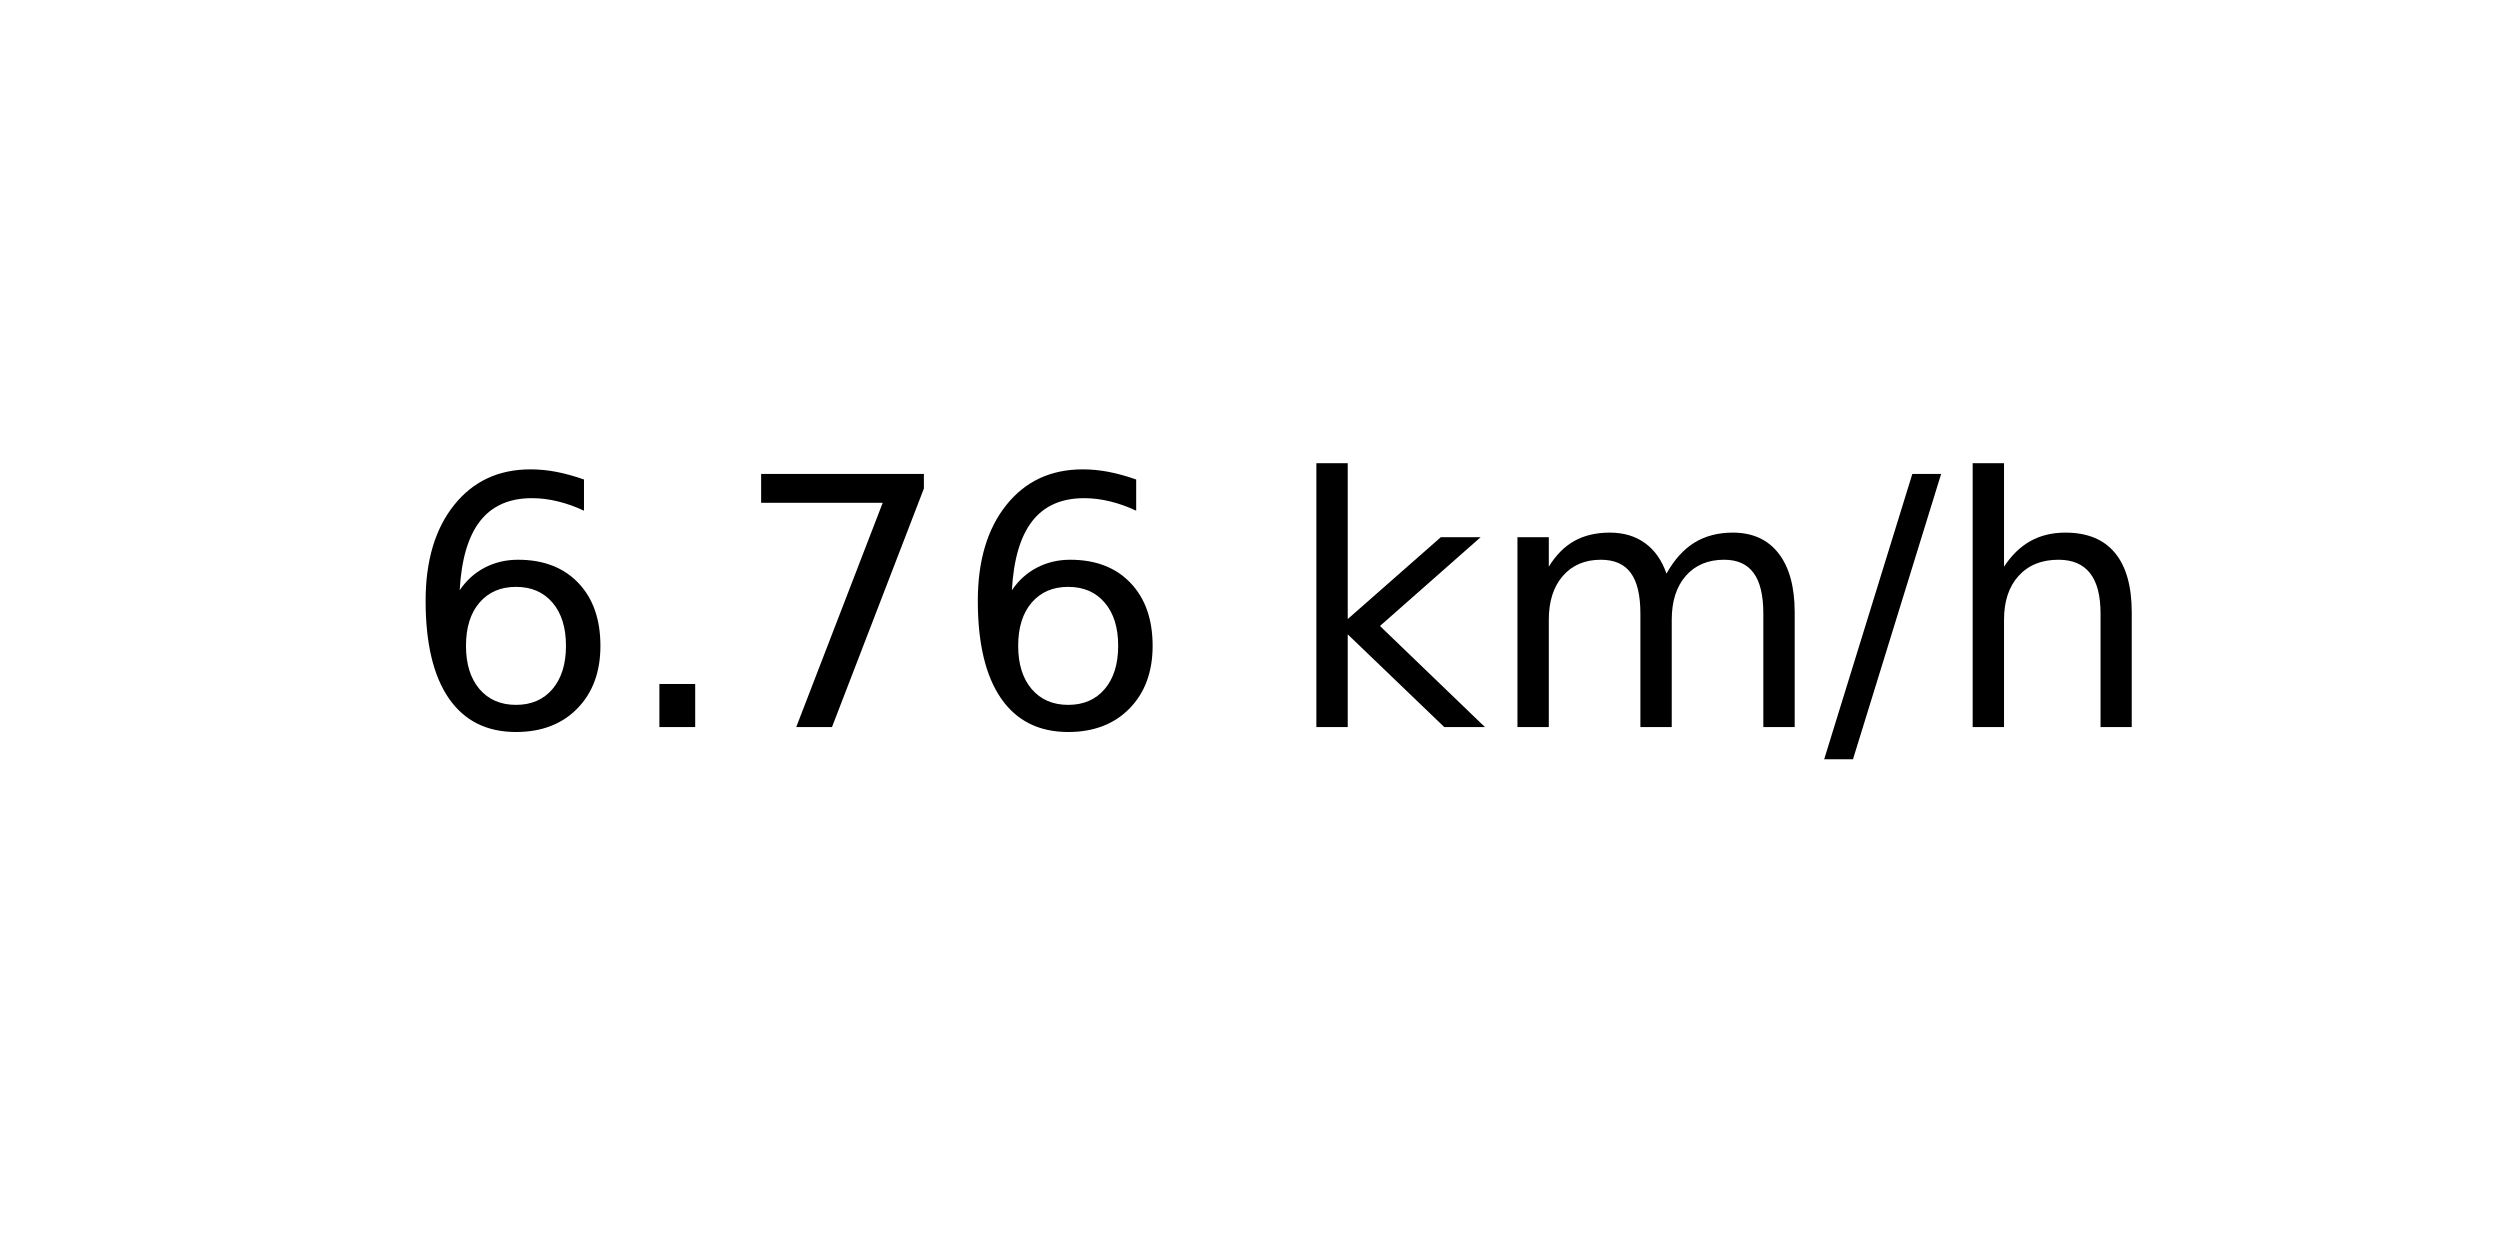
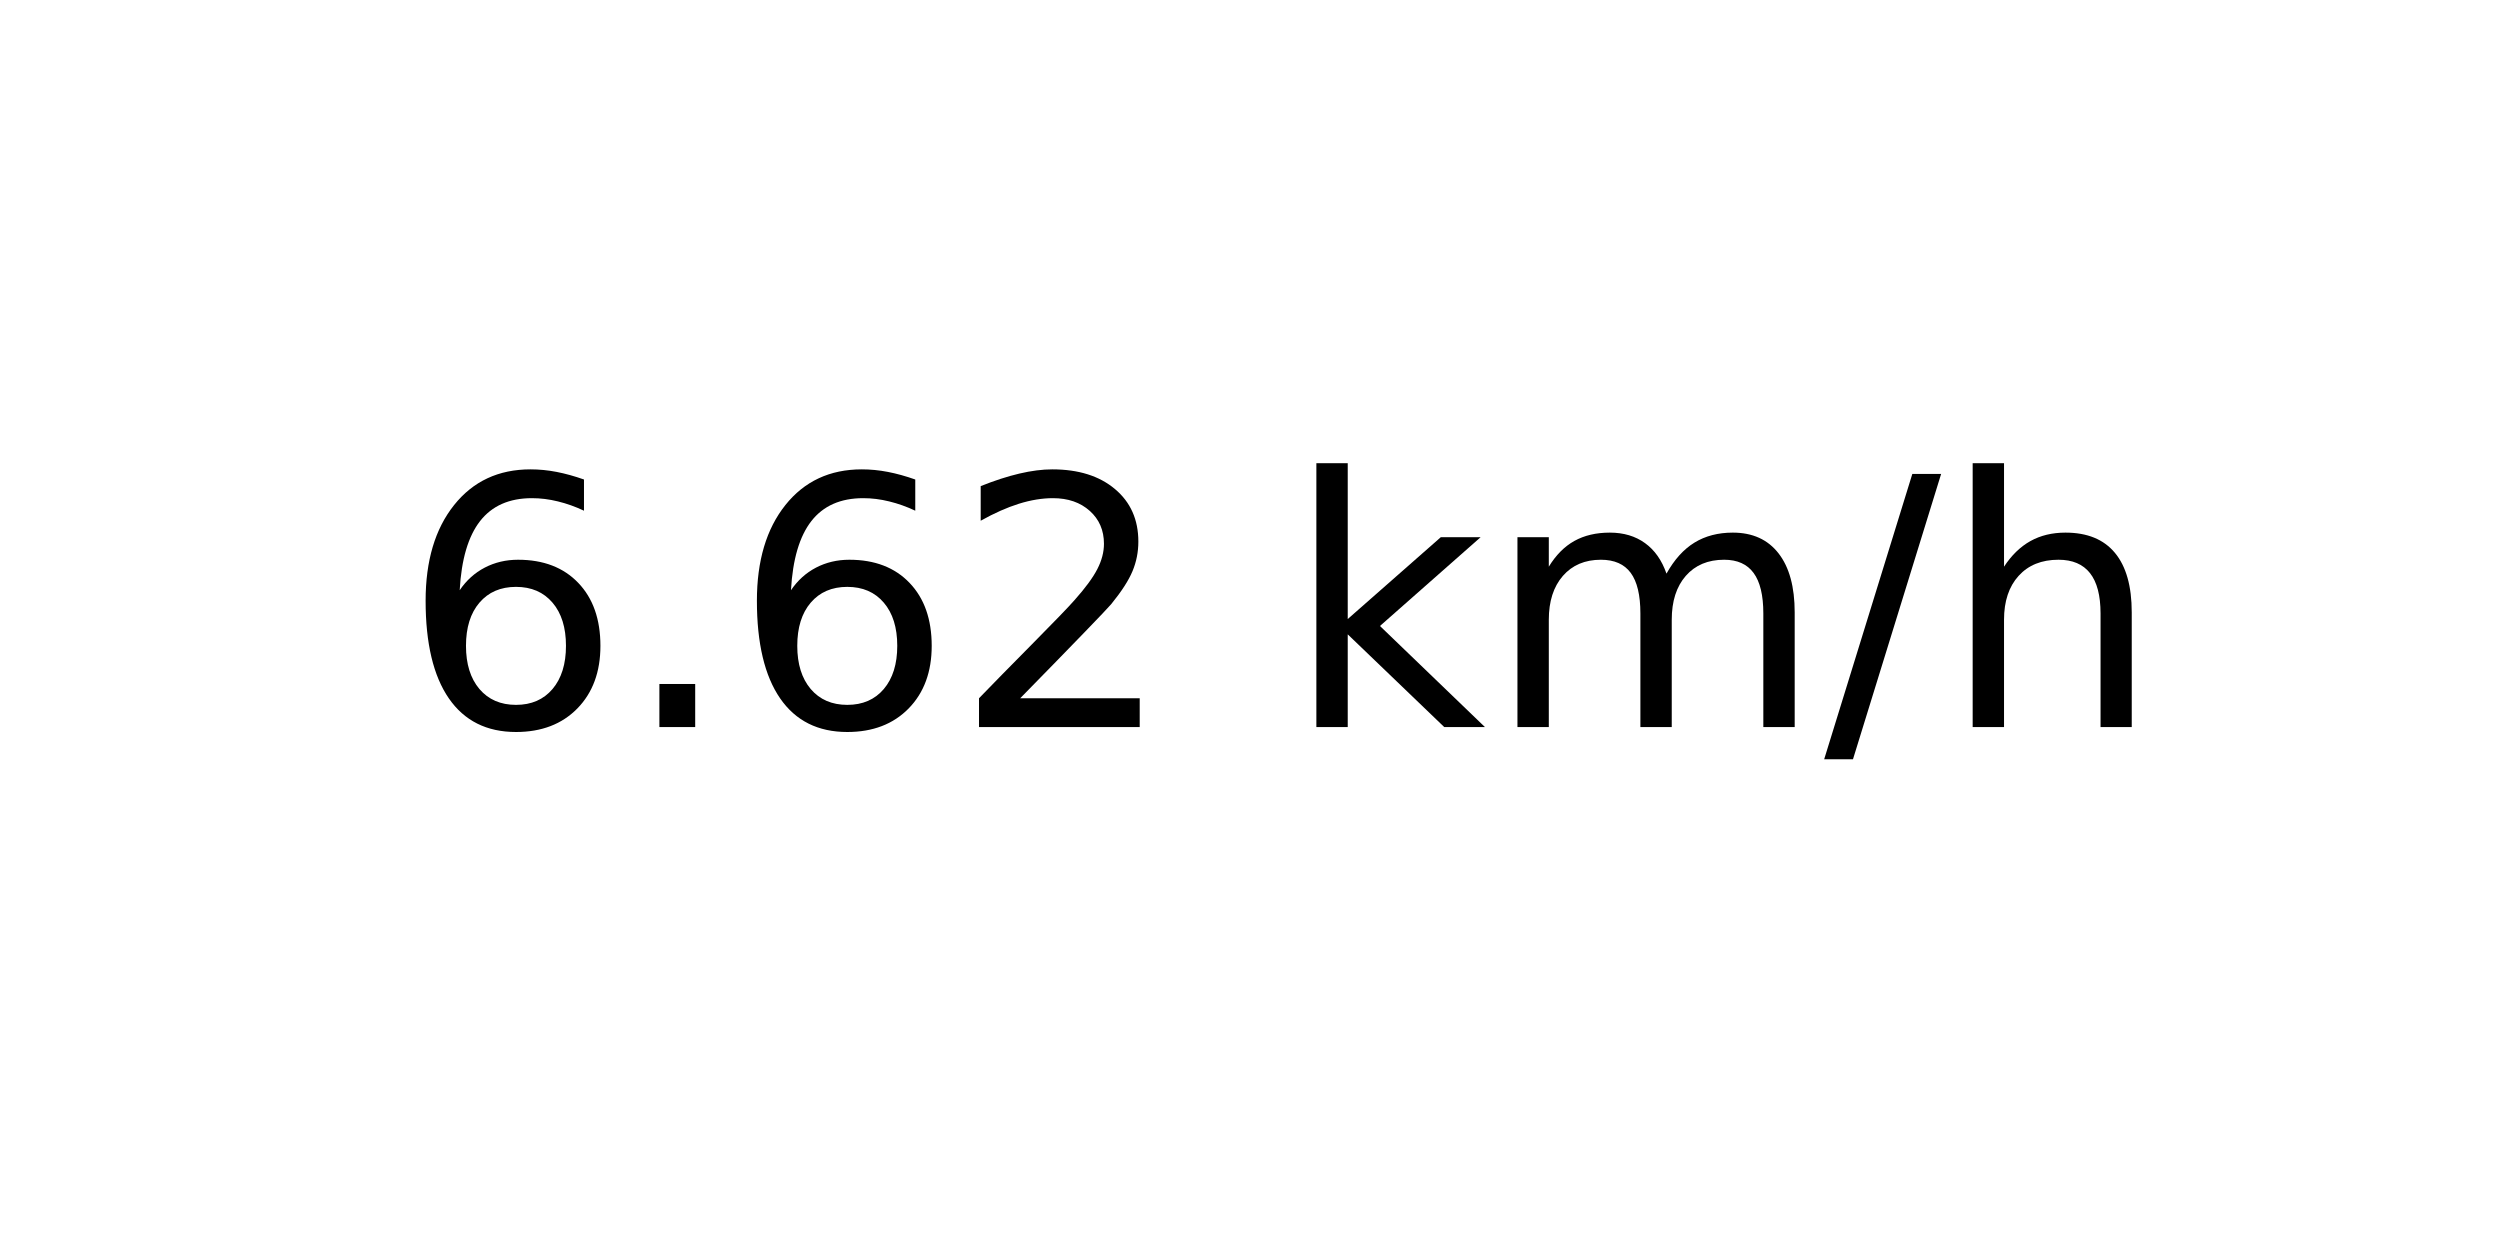
<svg xmlns="http://www.w3.org/2000/svg" xmlns:xlink="http://www.w3.org/1999/xlink" width="72pt" height="36pt" viewBox="0 0 72 36" version="1.1">
  <defs>
    <style type="text/css">*{stroke-linejoin: round; stroke-linecap: butt}</style>
  </defs>
  <g id="figure_1">
    <g id="axes_1">
      <g id="text_1">
        <g transform="translate(11.55937 20.93937) scale(0.1 -0.1)">
          <defs>
            <path id="DejaVuSans-36" d="M 2113 2584  Q 1688 2584 1439 2293  Q 1191 2003 1191 1497  Q 1191 994 1439 701  Q 1688 409 2113 409  Q 2538 409 2786 701  Q 3034 994 3034 1497  Q 3034 2003 2786 2293  Q 2538 2584 2113 2584  z M 3366 4563  L 3366 3988  Q 3128 4100 2886 4159  Q 2644 4219 2406 4219  Q 1781 4219 1451 3797  Q 1122 3375 1075 2522  Q 1259 2794 1537 2939  Q 1816 3084 2150 3084  Q 2853 3084 3261 2657  Q 3669 2231 3669 1497  Q 3669 778 3244 343  Q 2819 -91 2113 -91  Q 1303 -91 875 529  Q 447 1150 447 2328  Q 447 3434 972 4092  Q 1497 4750 2381 4750  Q 2619 4750 2861 4703  Q 3103 4656 3366 4563  z " transform="scale(0.015625)" />
            <path id="DejaVuSans-2e" d="M 684 794  L 1344 794  L 1344 0  L 684 0  L 684 794  z " transform="scale(0.015625)" />
-             <path id="DejaVuSans-37" d="M 525 4666  L 3525 4666  L 3525 4397  L 1831 0  L 1172 0  L 2766 4134  L 525 4134  L 525 4666  z " transform="scale(0.015625)" />
+             <path id="DejaVuSans-32" d="M 1228 531  L 3431 531  L 3431 0  L 469 0  L 469 531  Q 828 903 1448 1529  Q 2069 2156 2228 2338  Q 2531 2678 2651 2914  Q 2772 3150 2772 3378  Q 2772 3750 2511 3984  Q 2250 4219 1831 4219  Q 1534 4219 1204 4116  Q 875 4013 500 3803  L 500 4441  Q 881 4594 1212 4672  Q 1544 4750 1819 4750  Q 2544 4750 2975 4387  Q 3406 4025 3406 3419  Q 3406 3131 3298 2873  Q 3191 2616 2906 2266  Q 2828 2175 2409 1742  Q 1991 1309 1228 531  z " transform="scale(0.015625)" />
            <path id="DejaVuSans-20" transform="scale(0.015625)" />
            <path id="DejaVuSans-6b" d="M 581 4863  L 1159 4863  L 1159 1991  L 2875 3500  L 3609 3500  L 1753 1863  L 3688 0  L 2938 0  L 1159 1709  L 1159 0  L 581 0  L 581 4863  z " transform="scale(0.015625)" />
            <path id="DejaVuSans-6d" d="M 3328 2828  Q 3544 3216 3844 3400  Q 4144 3584 4550 3584  Q 5097 3584 5394 3201  Q 5691 2819 5691 2113  L 5691 0  L 5113 0  L 5113 2094  Q 5113 2597 4934 2840  Q 4756 3084 4391 3084  Q 3944 3084 3684 2787  Q 3425 2491 3425 1978  L 3425 0  L 2847 0  L 2847 2094  Q 2847 2600 2669 2842  Q 2491 3084 2119 3084  Q 1678 3084 1418 2786  Q 1159 2488 1159 1978  L 1159 0  L 581 0  L 581 3500  L 1159 3500  L 1159 2956  Q 1356 3278 1631 3431  Q 1906 3584 2284 3584  Q 2666 3584 2933 3390  Q 3200 3197 3328 2828  z " transform="scale(0.015625)" />
            <path id="DejaVuSans-2f" d="M 1625 4666  L 2156 4666  L 531 -594  L 0 -594  L 1625 4666  z " transform="scale(0.015625)" />
            <path id="DejaVuSans-68" d="M 3513 2113  L 3513 0  L 2938 0  L 2938 2094  Q 2938 2591 2744 2837  Q 2550 3084 2163 3084  Q 1697 3084 1428 2787  Q 1159 2491 1159 1978  L 1159 0  L 581 0  L 581 4863  L 1159 4863  L 1159 2956  Q 1366 3272 1645 3428  Q 1925 3584 2291 3584  Q 2894 3584 3203 3211  Q 3513 2838 3513 2113  z " transform="scale(0.015625)" />
          </defs>
          <use xlink:href="#DejaVuSans-36" />
          <use xlink:href="#DejaVuSans-2e" x="63.623" />
-           <use xlink:href="#DejaVuSans-37" x="95.41" />
-           <use xlink:href="#DejaVuSans-36" x="159.033" />
+           <use xlink:href="#DejaVuSans-36" x="95.41" />
+           <use xlink:href="#DejaVuSans-32" x="159.033" />
          <use xlink:href="#DejaVuSans-20" x="222.656" />
          <use xlink:href="#DejaVuSans-6b" x="254.443" />
          <use xlink:href="#DejaVuSans-6d" x="312.354" />
          <use xlink:href="#DejaVuSans-2f" x="409.766" />
          <use xlink:href="#DejaVuSans-68" x="443.457" />
        </g>
      </g>
    </g>
  </g>
</svg>
